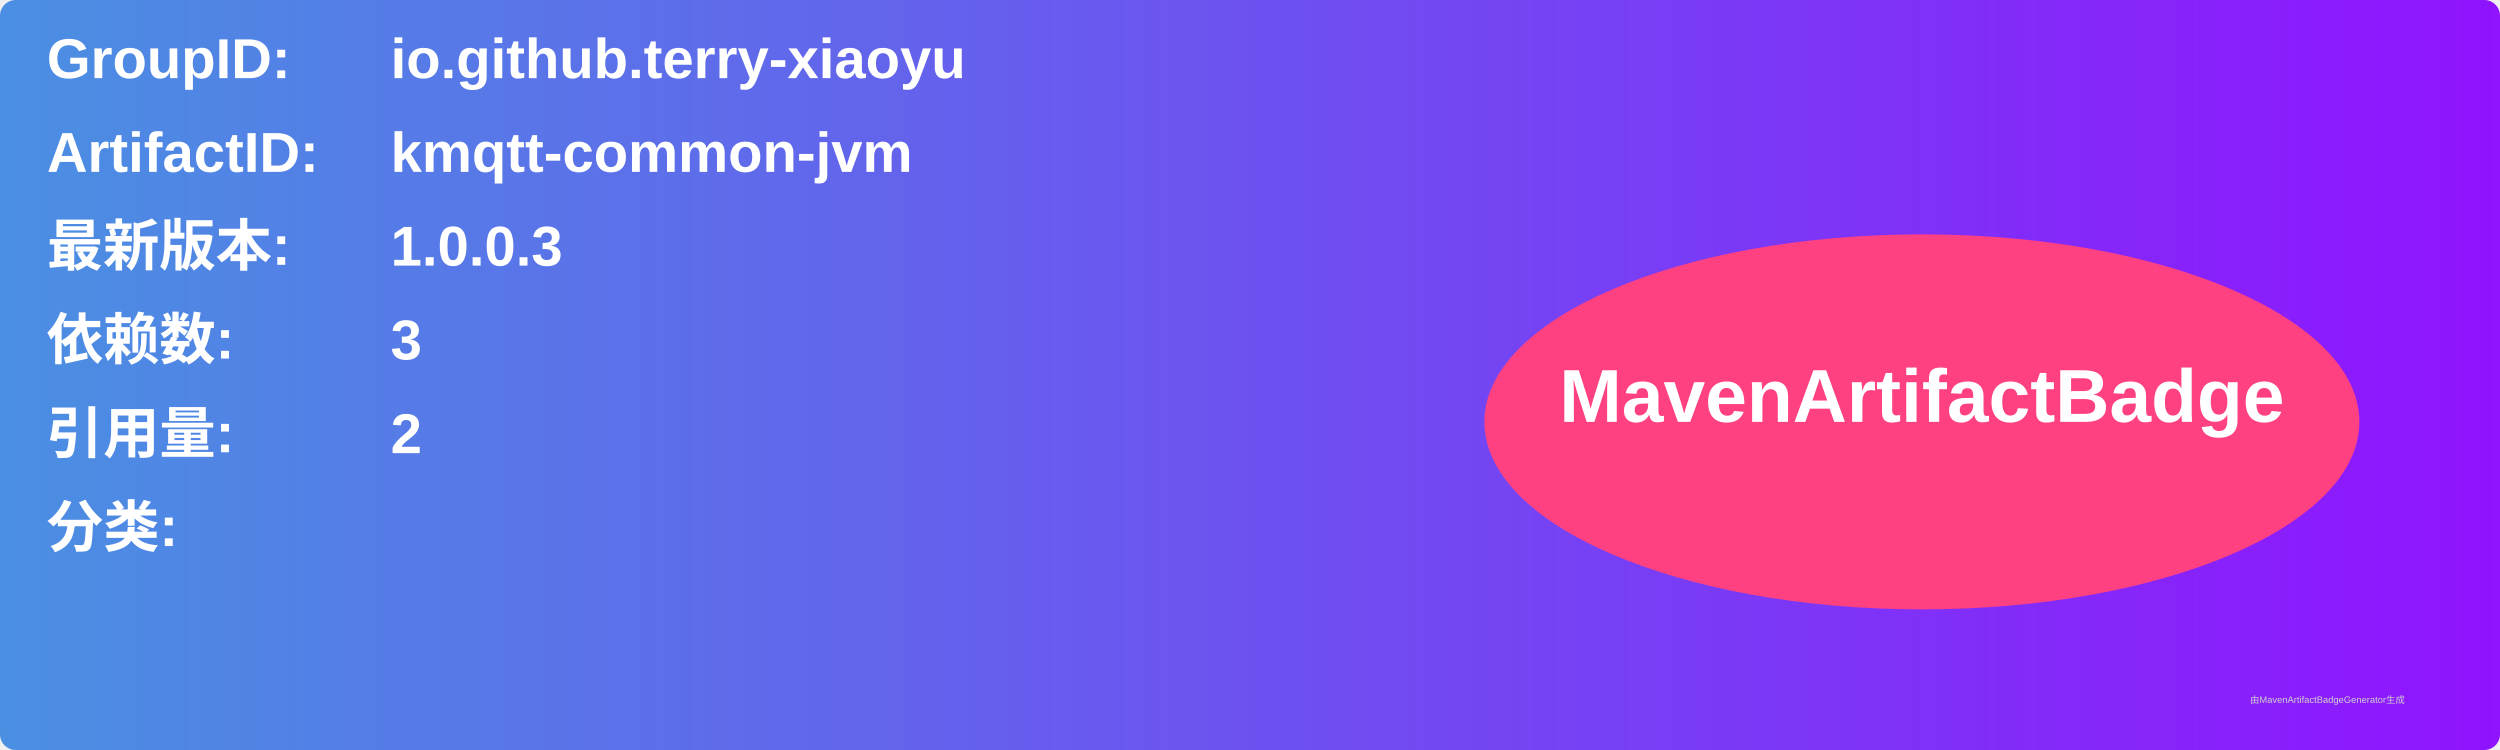
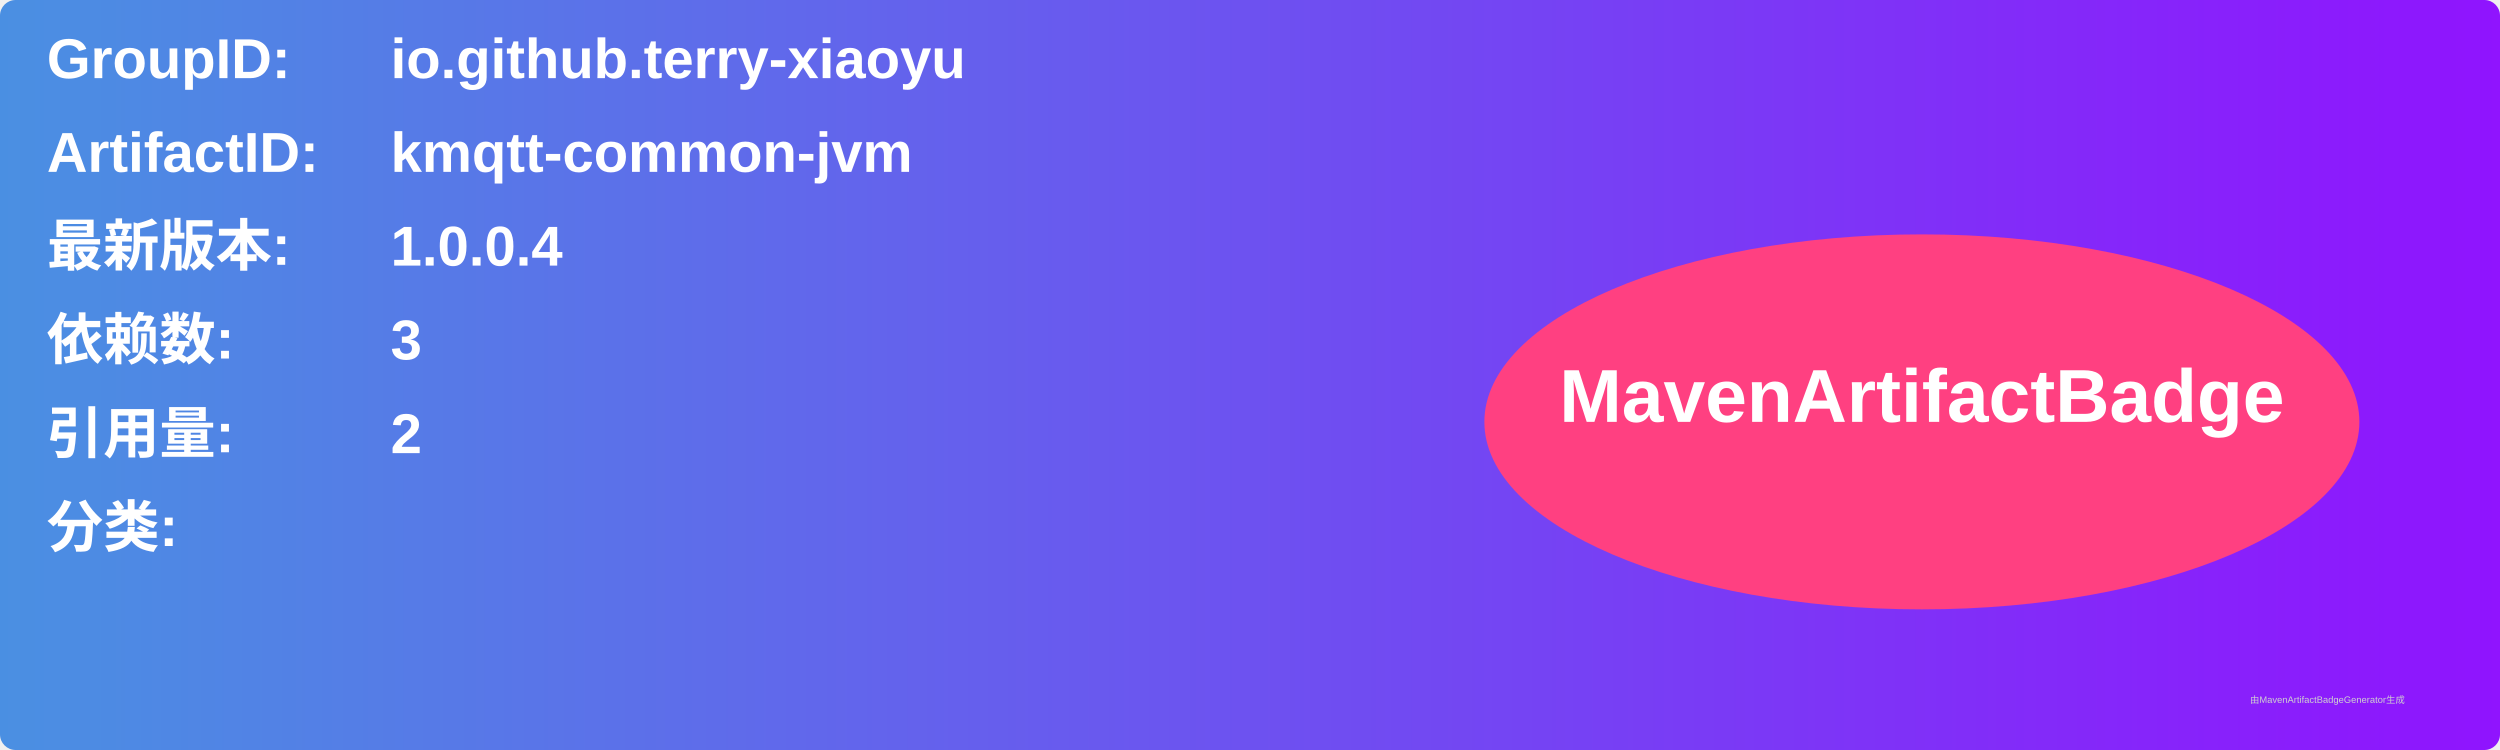
<svg xmlns="http://www.w3.org/2000/svg" width="800" height="240" viewBox="0 0 800 240">
  <linearGradient id="grad" x1="0%" y1="0%" x2="100%" y2="0%">
    <stop offset="0%" stop-color="#4a90e2" />
    <stop offset="100%" stop-color="#9013fe" />
  </linearGradient>
  <rect width="100%" height="100%" rx="5" ry="5" fill="url(#grad)" />
  <g transform="translate(15, 15)">
    <text x="0" y="10" font-family="Arial" font-size="18" fill="white" font-weight="bold" width="260">GroupID:</text>
    <text x="110" y="10" font-family="Arial" font-size="18" fill="white" font-weight="bold" width="460">io.github.terry-xiaoyu</text>
    <text x="0" y="40" font-family="Arial" font-size="18" fill="white" font-weight="bold" width="260">ArtifactID:</text>
    <text x="110" y="40" font-family="Arial" font-size="18" fill="white" font-weight="bold" width="460">kmqtt-common-jvm</text>
    <text x="0" y="70" font-family="Arial" font-size="18" fill="white" font-weight="bold">最新版本:</text>
    <text x="110" y="70" font-family="Arial" font-size="18" fill="white" font-weight="bold">
-       <tspan font-weight="bold">1.0.0.3</tspan>
+       <tspan font-weight="bold">1.0.0.4</tspan>
    </text>
    <text x="0" y="100" font-family="Arial" font-size="18" fill="white" font-weight="bold">依赖数: </text>
    <text x="110" y="100" font-family="Arial" font-size="18" fill="white">
      <tspan font-weight="bold">3</tspan>
    </text>
    <text x="0" y="130" font-family="Arial" font-size="18" fill="white" font-weight="bold">引用量: </text>
    <text x="110" y="130" font-family="Arial" font-size="18" fill="white">
      <tspan font-weight="bold">2</tspan>
    </text>
    <text x="0" y="160" font-family="Arial" font-size="18" fill="white" font-weight="bold">分类:</text>
    <text x="10" y="190" font-family="Arial" font-size="10" fill="white">
      <tspan font-weight="bold" />
    </text>
    <ellipse cx="600" cy="120" rx="140" ry="60" fill="#ff4081" />
    <text x="600" y="120" text-anchor="middle" font-family="Arial" font-size="24" fill="white" font-weight="bold">MavenArtifactBadge</text>
  </g>
  <text x="720" y="225" font-family="Arial" font-size="3" fill="#d0d0d0">由MavenArtifactBadgeGenerator生成</text>
</svg>
